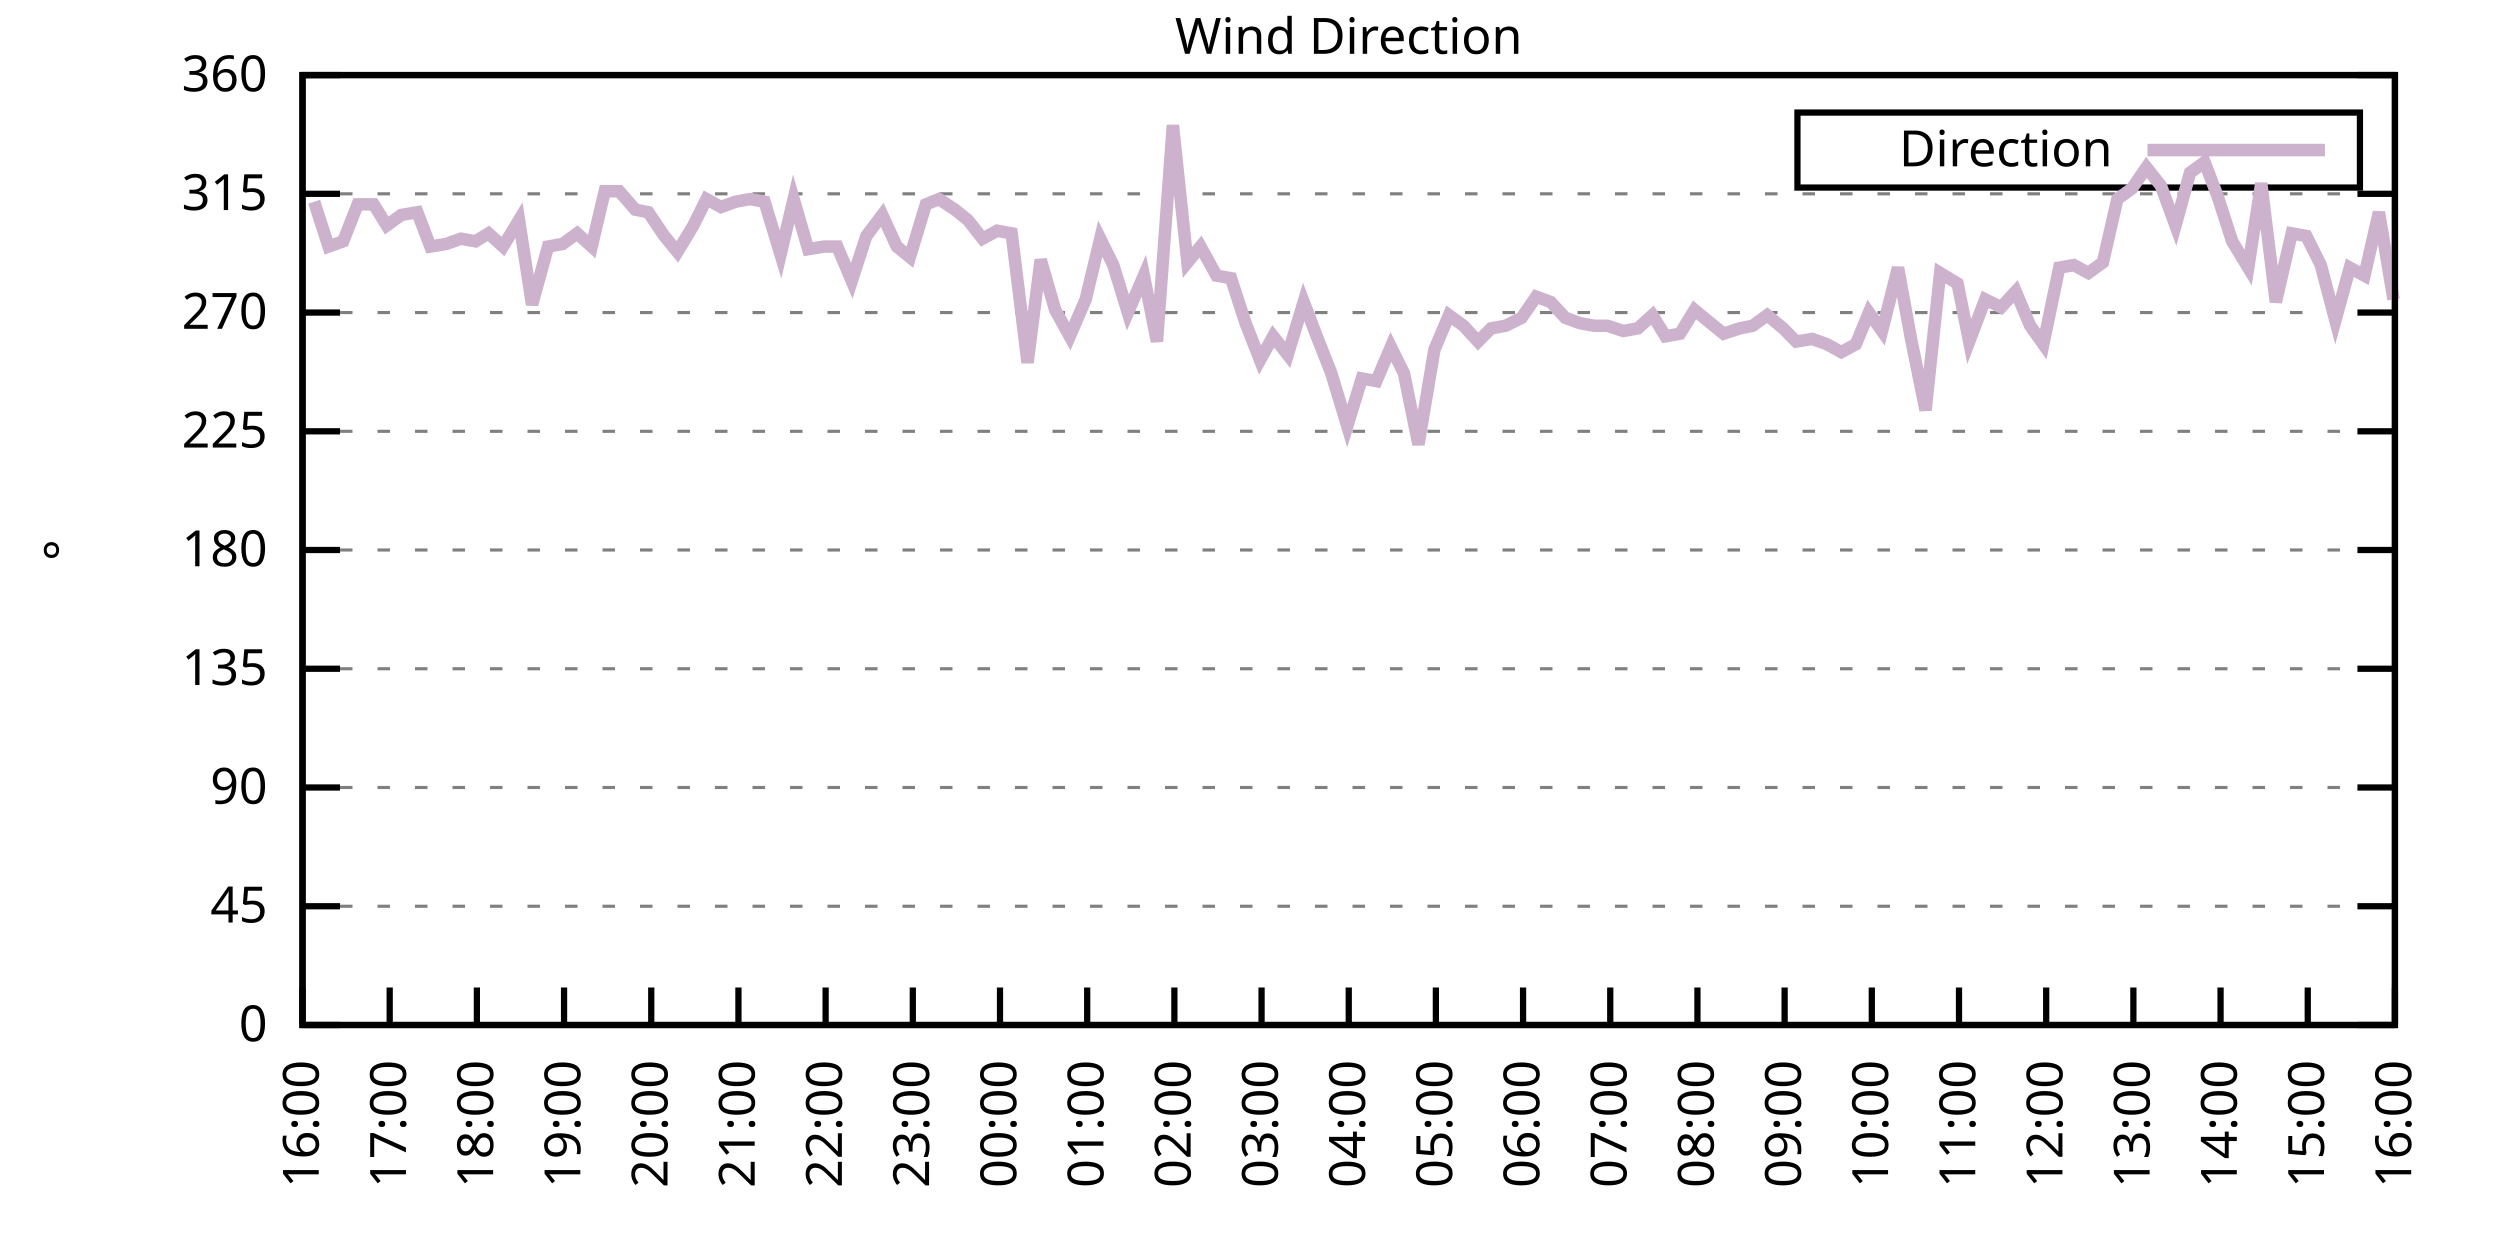
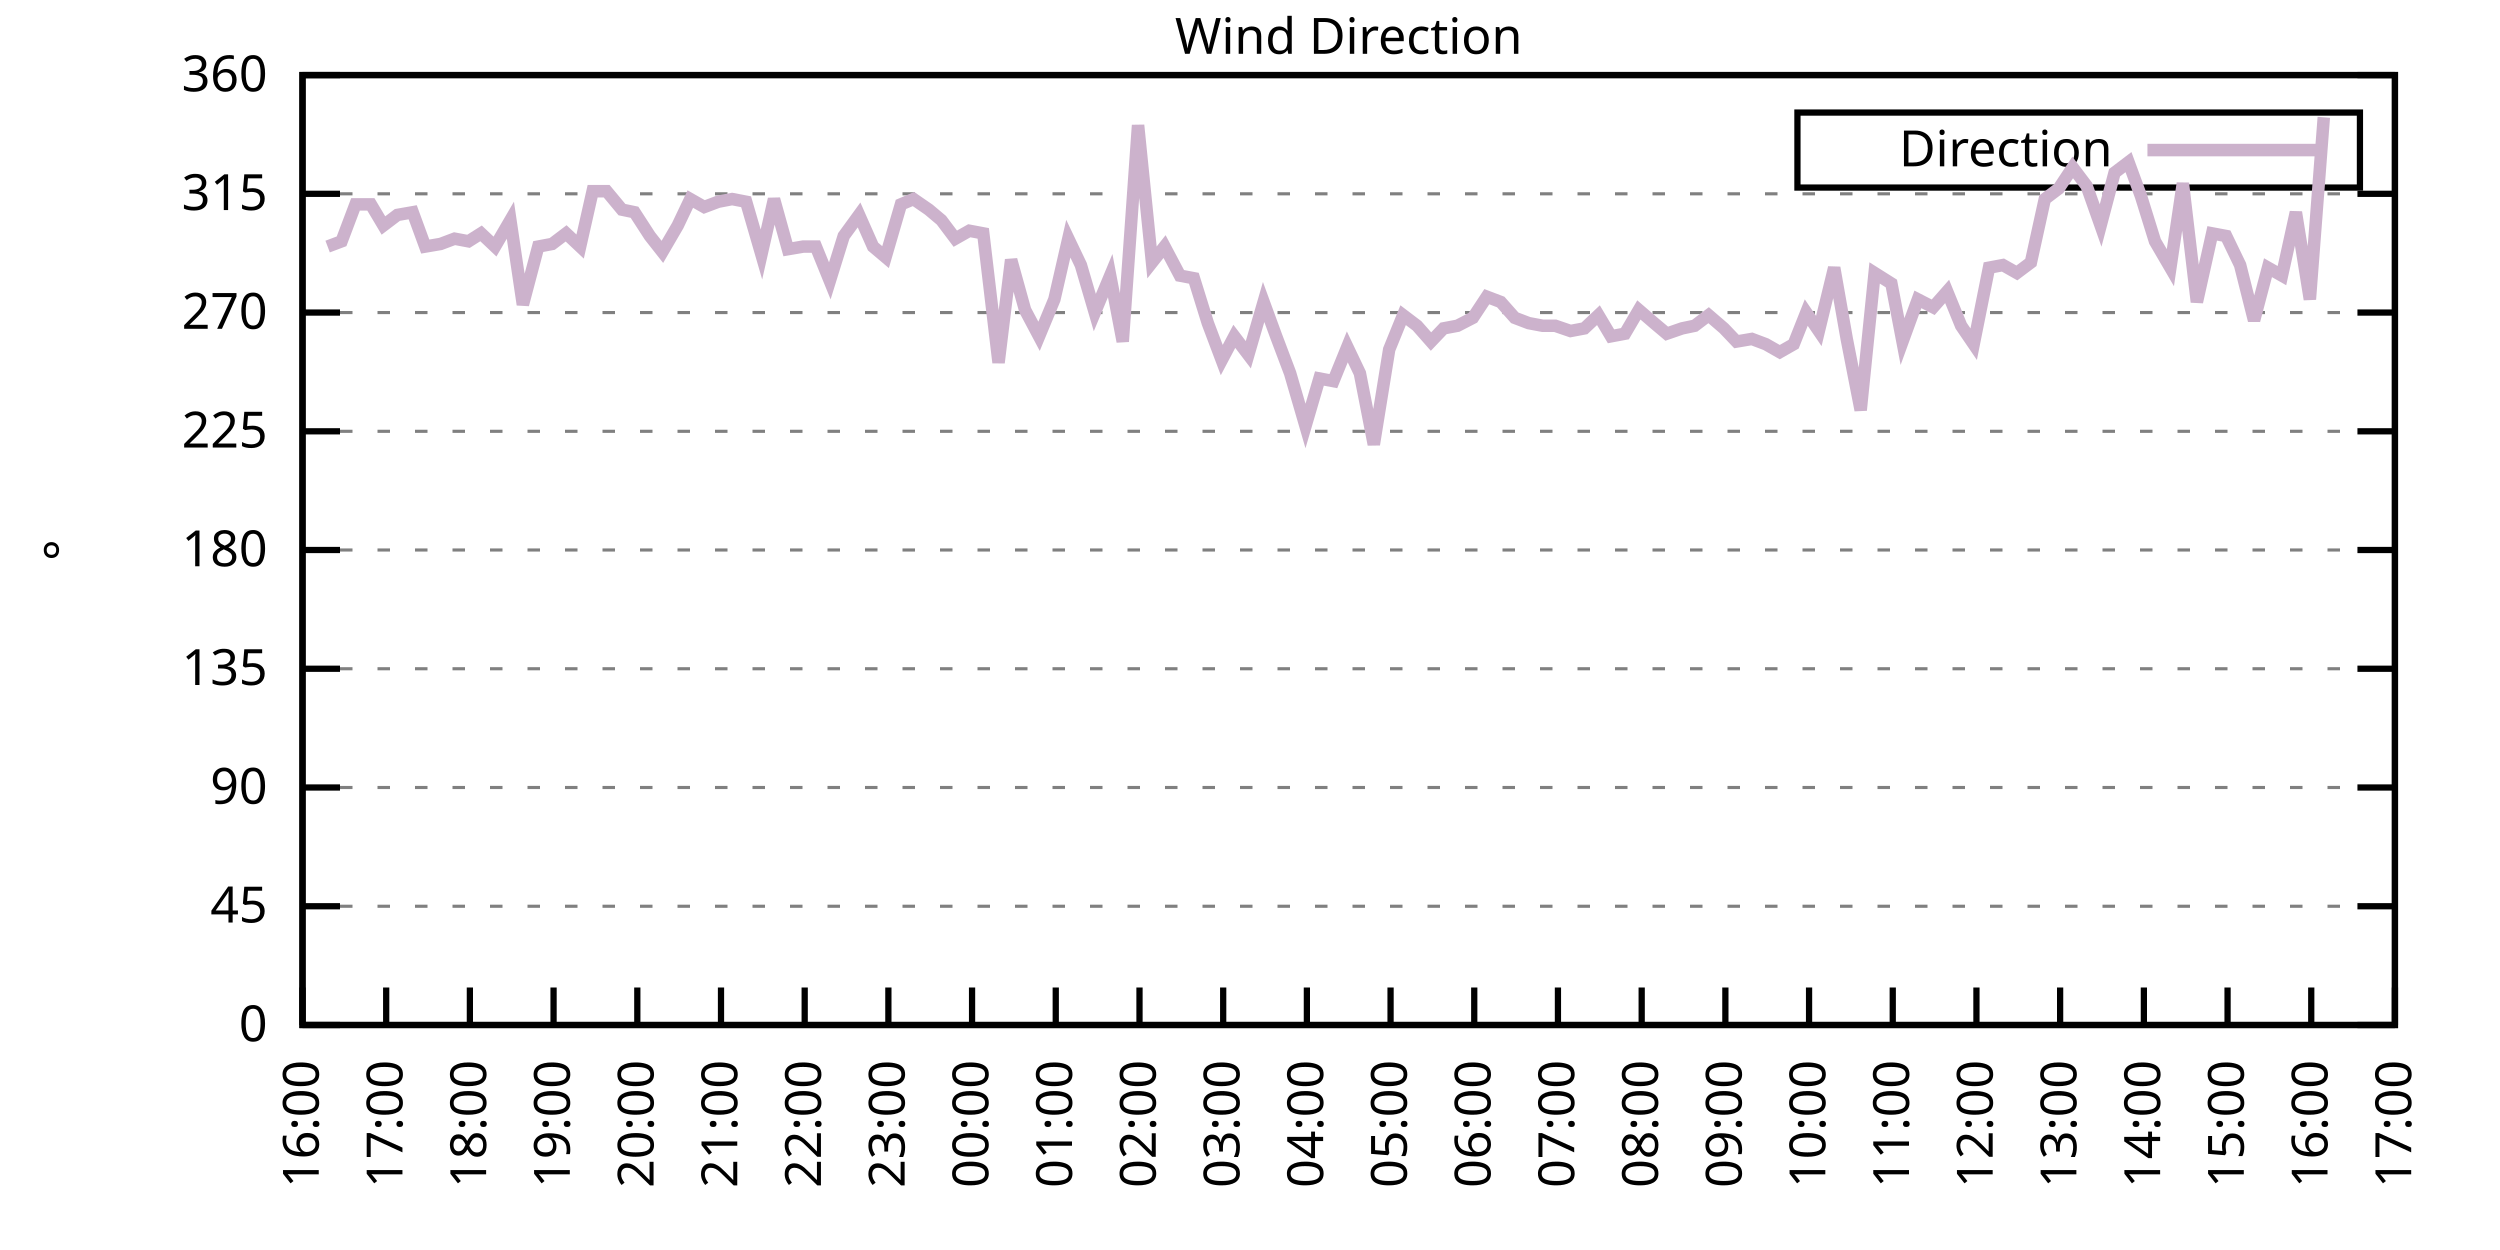
<svg xmlns="http://www.w3.org/2000/svg" xmlns:xlink="http://www.w3.org/1999/xlink" width="400" height="200" viewBox="0 0 400 200">
  <g id="gnuplot_canvas">
    <rect x="0" y="0" width="400" height="200" fill="none" />
    <defs>
      <circle id="gpDot" r="0.5" stroke-width="0.5" stroke="currentColor" />
      <path id="gpPt0" stroke-width="0.333" stroke="currentColor" d="M-1,0 h2 M0,-1 v2" />
      <path id="gpPt1" stroke-width="0.333" stroke="currentColor" d="M-1,-1 L1,1 M1,-1 L-1,1" />
      <path id="gpPt2" stroke-width="0.333" stroke="currentColor" d="M-1,0 L1,0 M0,-1 L0,1 M-1,-1 L1,1 M-1,1 L1,-1" />
      <rect id="gpPt3" stroke-width="0.333" stroke="currentColor" x="-1" y="-1" width="2" height="2" />
      <rect id="gpPt4" stroke-width="0.333" stroke="currentColor" fill="currentColor" x="-1" y="-1" width="2" height="2" />
      <circle id="gpPt5" stroke-width="0.333" stroke="currentColor" cx="0" cy="0" r="1" />
      <use xlink:href="#gpPt5" id="gpPt6" fill="currentColor" stroke="none" />
      <path id="gpPt7" stroke-width="0.333" stroke="currentColor" d="M0,-1.33 L-1.33,0.67 L1.33,0.67 z" />
      <use xlink:href="#gpPt7" id="gpPt8" fill="currentColor" stroke="none" />
      <use xlink:href="#gpPt7" id="gpPt9" stroke="currentColor" transform="rotate(180)" />
      <use xlink:href="#gpPt9" id="gpPt10" fill="currentColor" stroke="none" />
      <use xlink:href="#gpPt3" id="gpPt11" stroke="currentColor" transform="rotate(45)" />
      <use xlink:href="#gpPt11" id="gpPt12" fill="currentColor" stroke="none" />
      <path id="gpPt13" stroke-width="0.333" stroke="currentColor" d="M0,1.330 L1.265,0.411 L0.782,-1.067 L-0.782,-1.076 L-1.265,0.411 z" />
      <use xlink:href="#gpPt13" id="gpPt14" fill="currentColor" stroke="none" />
      <filter id="textbox" filterUnits="objectBoundingBox" x="0" y="0" height="1" width="1">
        <feFlood flood-color="white" flood-opacity="1" result="bgnd" />
        <feComposite in="SourceGraphic" in2="bgnd" operator="atop" />
      </filter>
      <filter id="greybox" filterUnits="objectBoundingBox" x="0" y="0" height="1" width="1">
        <feFlood flood-color="lightgrey" flood-opacity="1" result="grey" />
        <feComposite in="SourceGraphic" in2="grey" operator="atop" />
      </filter>
    </defs>
    <g fill="none" color="white" stroke="currentColor" stroke-width="1.00" stroke-linecap="butt" stroke-linejoin="miter">
</g>
    <g fill="none" color="black" stroke="currentColor" stroke-width="1.00" stroke-linecap="butt" stroke-linejoin="miter">
      <g stroke="none" shape-rendering="crispEdges">
        <polygon fill="rgb(255, 255, 255)" points="48.40,164.00 383.18,164.00 383.18,12.02 48.40,12.02 " />
      </g>
    </g>
    <g fill="none" color="black" stroke="currentColor" stroke-width="1.00" stroke-linecap="butt" stroke-linejoin="miter">
</g>
    <g fill="none" color="black" stroke="black" stroke-width="0.50" stroke-linecap="butt" stroke-linejoin="miter">
</g>
    <g fill="none" color="gray" stroke="currentColor" stroke-width="0.50" stroke-linecap="butt" stroke-linejoin="miter">
      <path stroke="gray" stroke-dasharray="2,4" class="gridline" d="M48.40,164.00 L383.19,164.00  " />
    </g>
    <g fill="none" color="gray" stroke="gray" stroke-width="1.00" stroke-linecap="butt" stroke-linejoin="miter">
</g>
    <g fill="none" color="black" stroke="currentColor" stroke-width="1.00" stroke-linecap="butt" stroke-linejoin="miter">
      <path stroke="black" d="M48.40,164.00 L54.40,164.00 M383.19,164.00 L377.19,164.00  " />
      <g transform="translate(42.80,166.60)" stroke="none" fill="black" font-family="Sans" font-size="8.00" text-anchor="end">
        <text>
          <tspan font-family="Sans"> 0</tspan>
        </text>
      </g>
    </g>
    <g fill="none" color="black" stroke="currentColor" stroke-width="1.00" stroke-linecap="butt" stroke-linejoin="miter">
</g>
    <g fill="none" color="black" stroke="black" stroke-width="0.50" stroke-linecap="butt" stroke-linejoin="miter">
</g>
    <g fill="none" color="gray" stroke="currentColor" stroke-width="0.50" stroke-linecap="butt" stroke-linejoin="miter">
      <path stroke="gray" stroke-dasharray="2,4" class="gridline" d="M48.40,145.00 L383.19,145.00  " />
    </g>
    <g fill="none" color="gray" stroke="gray" stroke-width="1.00" stroke-linecap="butt" stroke-linejoin="miter">
</g>
    <g fill="none" color="black" stroke="currentColor" stroke-width="1.00" stroke-linecap="butt" stroke-linejoin="miter">
      <path stroke="black" d="M48.40,145.00 L54.40,145.00 M383.19,145.00 L377.19,145.00  " />
      <g transform="translate(42.80,147.60)" stroke="none" fill="black" font-family="Sans" font-size="8.00" text-anchor="end">
        <text>
          <tspan font-family="Sans"> 45</tspan>
        </text>
      </g>
    </g>
    <g fill="none" color="black" stroke="currentColor" stroke-width="1.00" stroke-linecap="butt" stroke-linejoin="miter">
</g>
    <g fill="none" color="black" stroke="black" stroke-width="0.50" stroke-linecap="butt" stroke-linejoin="miter">
</g>
    <g fill="none" color="gray" stroke="currentColor" stroke-width="0.50" stroke-linecap="butt" stroke-linejoin="miter">
      <path stroke="gray" stroke-dasharray="2,4" class="gridline" d="M48.40,126.00 L383.19,126.00  " />
    </g>
    <g fill="none" color="gray" stroke="gray" stroke-width="1.00" stroke-linecap="butt" stroke-linejoin="miter">
</g>
    <g fill="none" color="black" stroke="currentColor" stroke-width="1.00" stroke-linecap="butt" stroke-linejoin="miter">
      <path stroke="black" d="M48.40,126.00 L54.40,126.00 M383.19,126.00 L377.19,126.00  " />
      <g transform="translate(42.80,128.60)" stroke="none" fill="black" font-family="Sans" font-size="8.00" text-anchor="end">
        <text>
          <tspan font-family="Sans"> 90</tspan>
        </text>
      </g>
    </g>
    <g fill="none" color="black" stroke="currentColor" stroke-width="1.00" stroke-linecap="butt" stroke-linejoin="miter">
</g>
    <g fill="none" color="black" stroke="black" stroke-width="0.50" stroke-linecap="butt" stroke-linejoin="miter">
</g>
    <g fill="none" color="gray" stroke="currentColor" stroke-width="0.50" stroke-linecap="butt" stroke-linejoin="miter">
      <path stroke="gray" stroke-dasharray="2,4" class="gridline" d="M48.40,107.00 L383.19,107.00  " />
    </g>
    <g fill="none" color="gray" stroke="gray" stroke-width="1.00" stroke-linecap="butt" stroke-linejoin="miter">
</g>
    <g fill="none" color="black" stroke="currentColor" stroke-width="1.00" stroke-linecap="butt" stroke-linejoin="miter">
      <path stroke="black" d="M48.40,107.00 L54.40,107.00 M383.19,107.00 L377.19,107.00  " />
      <g transform="translate(42.80,109.60)" stroke="none" fill="black" font-family="Sans" font-size="8.00" text-anchor="end">
        <text>
          <tspan font-family="Sans"> 135</tspan>
        </text>
      </g>
    </g>
    <g fill="none" color="black" stroke="currentColor" stroke-width="1.00" stroke-linecap="butt" stroke-linejoin="miter">
</g>
    <g fill="none" color="black" stroke="black" stroke-width="0.50" stroke-linecap="butt" stroke-linejoin="miter">
</g>
    <g fill="none" color="gray" stroke="currentColor" stroke-width="0.50" stroke-linecap="butt" stroke-linejoin="miter">
      <path stroke="gray" stroke-dasharray="2,4" class="gridline" d="M48.40,88.00 L383.19,88.00  " />
    </g>
    <g fill="none" color="gray" stroke="gray" stroke-width="1.00" stroke-linecap="butt" stroke-linejoin="miter">
</g>
    <g fill="none" color="black" stroke="currentColor" stroke-width="1.00" stroke-linecap="butt" stroke-linejoin="miter">
      <path stroke="black" d="M48.40,88.00 L54.40,88.00 M383.19,88.00 L377.19,88.00  " />
      <g transform="translate(42.80,90.60)" stroke="none" fill="black" font-family="Sans" font-size="8.00" text-anchor="end">
        <text>
          <tspan font-family="Sans"> 180</tspan>
        </text>
      </g>
    </g>
    <g fill="none" color="black" stroke="currentColor" stroke-width="1.00" stroke-linecap="butt" stroke-linejoin="miter">
</g>
    <g fill="none" color="black" stroke="black" stroke-width="0.50" stroke-linecap="butt" stroke-linejoin="miter">
</g>
    <g fill="none" color="gray" stroke="currentColor" stroke-width="0.50" stroke-linecap="butt" stroke-linejoin="miter">
      <path stroke="gray" stroke-dasharray="2,4" class="gridline" d="M48.40,69.01 L383.19,69.01  " />
    </g>
    <g fill="none" color="gray" stroke="gray" stroke-width="1.00" stroke-linecap="butt" stroke-linejoin="miter">
</g>
    <g fill="none" color="black" stroke="currentColor" stroke-width="1.00" stroke-linecap="butt" stroke-linejoin="miter">
      <path stroke="black" d="M48.40,69.01 L54.40,69.01 M383.19,69.01 L377.19,69.01  " />
      <g transform="translate(42.80,71.61)" stroke="none" fill="black" font-family="Sans" font-size="8.00" text-anchor="end">
        <text>
          <tspan font-family="Sans"> 225</tspan>
        </text>
      </g>
    </g>
    <g fill="none" color="black" stroke="currentColor" stroke-width="1.00" stroke-linecap="butt" stroke-linejoin="miter">
</g>
    <g fill="none" color="black" stroke="black" stroke-width="0.50" stroke-linecap="butt" stroke-linejoin="miter">
</g>
    <g fill="none" color="gray" stroke="currentColor" stroke-width="0.50" stroke-linecap="butt" stroke-linejoin="miter">
      <path stroke="gray" stroke-dasharray="2,4" class="gridline" d="M48.40,50.01 L383.19,50.01  " />
    </g>
    <g fill="none" color="gray" stroke="gray" stroke-width="1.00" stroke-linecap="butt" stroke-linejoin="miter">
</g>
    <g fill="none" color="black" stroke="currentColor" stroke-width="1.00" stroke-linecap="butt" stroke-linejoin="miter">
      <path stroke="black" d="M48.40,50.01 L54.40,50.01 M383.19,50.01 L377.19,50.01  " />
      <g transform="translate(42.80,52.61)" stroke="none" fill="black" font-family="Sans" font-size="8.00" text-anchor="end">
        <text>
          <tspan font-family="Sans"> 270</tspan>
        </text>
      </g>
    </g>
    <g fill="none" color="black" stroke="currentColor" stroke-width="1.00" stroke-linecap="butt" stroke-linejoin="miter">
</g>
    <g fill="none" color="black" stroke="black" stroke-width="0.50" stroke-linecap="butt" stroke-linejoin="miter">
</g>
    <g fill="none" color="gray" stroke="currentColor" stroke-width="0.50" stroke-linecap="butt" stroke-linejoin="miter">
      <path stroke="gray" stroke-dasharray="2,4" class="gridline" d="M48.40,31.01 L383.19,31.01  " />
    </g>
    <g fill="none" color="gray" stroke="gray" stroke-width="1.00" stroke-linecap="butt" stroke-linejoin="miter">
</g>
    <g fill="none" color="black" stroke="currentColor" stroke-width="1.00" stroke-linecap="butt" stroke-linejoin="miter">
      <path stroke="black" d="M48.40,31.01 L54.40,31.01 M383.19,31.01 L377.19,31.01  " />
      <g transform="translate(42.80,33.61)" stroke="none" fill="black" font-family="Sans" font-size="8.00" text-anchor="end">
        <text>
          <tspan font-family="Sans"> 315</tspan>
        </text>
      </g>
    </g>
    <g fill="none" color="black" stroke="currentColor" stroke-width="1.00" stroke-linecap="butt" stroke-linejoin="miter">
</g>
    <g fill="none" color="black" stroke="black" stroke-width="0.50" stroke-linecap="butt" stroke-linejoin="miter">
</g>
    <g fill="none" color="gray" stroke="currentColor" stroke-width="0.50" stroke-linecap="butt" stroke-linejoin="miter">
      <path stroke="gray" stroke-dasharray="2,4" class="gridline" d="M48.40,12.01 L383.19,12.01  " />
    </g>
    <g fill="none" color="gray" stroke="gray" stroke-width="1.00" stroke-linecap="butt" stroke-linejoin="miter">
</g>
    <g fill="none" color="black" stroke="currentColor" stroke-width="1.00" stroke-linecap="butt" stroke-linejoin="miter">
      <path stroke="black" d="M48.40,12.01 L54.40,12.01 M383.19,12.01 L377.19,12.01  " />
      <g transform="translate(42.80,14.61)" stroke="none" fill="black" font-family="Sans" font-size="8.00" text-anchor="end">
        <text>
          <tspan font-family="Sans"> 360</tspan>
        </text>
      </g>
    </g>
    <g fill="none" color="black" stroke="currentColor" stroke-width="1.00" stroke-linecap="butt" stroke-linejoin="miter">
      <path stroke="black" d="M48.40,164.00 L48.40,158.00  " />
      <g transform="translate(51.00,169.60) rotate(270.00)" stroke="none" fill="black" font-family="Sans" font-size="8.00" text-anchor="end">
        <text>
          <tspan font-family="Sans">16:00</tspan>
        </text>
      </g>
    </g>
    <g fill="none" color="black" stroke="currentColor" stroke-width="1.00" stroke-linecap="butt" stroke-linejoin="miter">
-       <path stroke="black" d="M62.35,164.00 L62.35,158.00  " />
-       <g transform="translate(64.95,169.60) rotate(270.00)" stroke="none" fill="black" font-family="Sans" font-size="8.00" text-anchor="end">
+       <path stroke="black" d="M61.79,164.00 L61.79,158.00  " />
+       <g transform="translate(64.39,169.60) rotate(270.00)" stroke="none" fill="black" font-family="Sans" font-size="8.00" text-anchor="end">
        <text>
          <tspan font-family="Sans">17:00</tspan>
        </text>
      </g>
    </g>
    <g fill="none" color="black" stroke="currentColor" stroke-width="1.00" stroke-linecap="butt" stroke-linejoin="miter">
-       <path stroke="black" d="M76.30,164.00 L76.30,158.00  " />
-       <g transform="translate(78.90,169.60) rotate(270.00)" stroke="none" fill="black" font-family="Sans" font-size="8.00" text-anchor="end">
+       <path stroke="black" d="M75.18,164.00 L75.18,158.00  " />
+       <g transform="translate(77.78,169.60) rotate(270.00)" stroke="none" fill="black" font-family="Sans" font-size="8.00" text-anchor="end">
        <text>
          <tspan font-family="Sans">18:00</tspan>
        </text>
      </g>
    </g>
    <g fill="none" color="black" stroke="currentColor" stroke-width="1.00" stroke-linecap="butt" stroke-linejoin="miter">
-       <path stroke="black" d="M90.25,164.00 L90.25,158.00  " />
-       <g transform="translate(92.85,169.60) rotate(270.00)" stroke="none" fill="black" font-family="Sans" font-size="8.00" text-anchor="end">
+       <path stroke="black" d="M88.57,164.00 L88.57,158.00  " />
+       <g transform="translate(91.17,169.60) rotate(270.00)" stroke="none" fill="black" font-family="Sans" font-size="8.00" text-anchor="end">
        <text>
          <tspan font-family="Sans">19:00</tspan>
        </text>
      </g>
    </g>
    <g fill="none" color="black" stroke="currentColor" stroke-width="1.00" stroke-linecap="butt" stroke-linejoin="miter">
-       <path stroke="black" d="M104.20,164.00 L104.20,158.00  " />
-       <g transform="translate(106.80,169.60) rotate(270.00)" stroke="none" fill="black" font-family="Sans" font-size="8.00" text-anchor="end">
+       <path stroke="black" d="M101.97,164.00 L101.97,158.00  " />
+       <g transform="translate(104.57,169.60) rotate(270.00)" stroke="none" fill="black" font-family="Sans" font-size="8.00" text-anchor="end">
        <text>
          <tspan font-family="Sans">20:00</tspan>
        </text>
      </g>
    </g>
    <g fill="none" color="black" stroke="currentColor" stroke-width="1.00" stroke-linecap="butt" stroke-linejoin="miter">
-       <path stroke="black" d="M118.15,164.00 L118.15,158.00  " />
-       <g transform="translate(120.75,169.60) rotate(270.00)" stroke="none" fill="black" font-family="Sans" font-size="8.00" text-anchor="end">
+       <path stroke="black" d="M115.36,164.00 L115.36,158.00  " />
+       <g transform="translate(117.96,169.60) rotate(270.00)" stroke="none" fill="black" font-family="Sans" font-size="8.00" text-anchor="end">
        <text>
          <tspan font-family="Sans">21:00</tspan>
        </text>
      </g>
    </g>
    <g fill="none" color="black" stroke="currentColor" stroke-width="1.00" stroke-linecap="butt" stroke-linejoin="miter">
-       <path stroke="black" d="M132.10,164.00 L132.10,158.00  " />
-       <g transform="translate(134.70,169.60) rotate(270.00)" stroke="none" fill="black" font-family="Sans" font-size="8.00" text-anchor="end">
+       <path stroke="black" d="M128.75,164.00 L128.75,158.00  " />
+       <g transform="translate(131.35,169.60) rotate(270.00)" stroke="none" fill="black" font-family="Sans" font-size="8.00" text-anchor="end">
        <text>
          <tspan font-family="Sans">22:00</tspan>
        </text>
      </g>
    </g>
    <g fill="none" color="black" stroke="currentColor" stroke-width="1.00" stroke-linecap="butt" stroke-linejoin="miter">
-       <path stroke="black" d="M146.05,164.00 L146.05,158.00  " />
-       <g transform="translate(148.65,169.60) rotate(270.00)" stroke="none" fill="black" font-family="Sans" font-size="8.00" text-anchor="end">
+       <path stroke="black" d="M142.14,164.00 L142.14,158.00  " />
+       <g transform="translate(144.74,169.60) rotate(270.00)" stroke="none" fill="black" font-family="Sans" font-size="8.00" text-anchor="end">
        <text>
          <tspan font-family="Sans">23:00</tspan>
        </text>
      </g>
    </g>
    <g fill="none" color="black" stroke="currentColor" stroke-width="1.00" stroke-linecap="butt" stroke-linejoin="miter">
-       <path stroke="black" d="M160.00,164.00 L160.00,158.00  " />
-       <g transform="translate(162.60,169.60) rotate(270.00)" stroke="none" fill="black" font-family="Sans" font-size="8.00" text-anchor="end">
+       <path stroke="black" d="M155.53,164.00 L155.53,158.00  " />
+       <g transform="translate(158.13,169.60) rotate(270.00)" stroke="none" fill="black" font-family="Sans" font-size="8.00" text-anchor="end">
        <text>
          <tspan font-family="Sans">00:00</tspan>
        </text>
      </g>
    </g>
    <g fill="none" color="black" stroke="currentColor" stroke-width="1.00" stroke-linecap="butt" stroke-linejoin="miter">
-       <path stroke="black" d="M173.95,164.00 L173.95,158.00  " />
-       <g transform="translate(176.55,169.60) rotate(270.00)" stroke="none" fill="black" font-family="Sans" font-size="8.00" text-anchor="end">
+       <path stroke="black" d="M168.92,164.00 L168.92,158.00  " />
+       <g transform="translate(171.52,169.60) rotate(270.00)" stroke="none" fill="black" font-family="Sans" font-size="8.00" text-anchor="end">
        <text>
          <tspan font-family="Sans">01:00</tspan>
        </text>
      </g>
    </g>
    <g fill="none" color="black" stroke="currentColor" stroke-width="1.00" stroke-linecap="butt" stroke-linejoin="miter">
-       <path stroke="black" d="M187.90,164.00 L187.90,158.00  " />
-       <g transform="translate(190.50,169.60) rotate(270.00)" stroke="none" fill="black" font-family="Sans" font-size="8.00" text-anchor="end">
+       <path stroke="black" d="M182.32,164.00 L182.32,158.00  " />
+       <g transform="translate(184.92,169.60) rotate(270.00)" stroke="none" fill="black" font-family="Sans" font-size="8.00" text-anchor="end">
        <text>
          <tspan font-family="Sans">02:00</tspan>
        </text>
      </g>
    </g>
    <g fill="none" color="black" stroke="currentColor" stroke-width="1.00" stroke-linecap="butt" stroke-linejoin="miter">
-       <path stroke="black" d="M201.85,164.00 L201.85,158.00  " />
-       <g transform="translate(204.45,169.60) rotate(270.00)" stroke="none" fill="black" font-family="Sans" font-size="8.00" text-anchor="end">
+       <path stroke="black" d="M195.71,164.00 L195.71,158.00  " />
+       <g transform="translate(198.31,169.60) rotate(270.00)" stroke="none" fill="black" font-family="Sans" font-size="8.00" text-anchor="end">
        <text>
          <tspan font-family="Sans">03:00</tspan>
        </text>
      </g>
    </g>
    <g fill="none" color="black" stroke="currentColor" stroke-width="1.00" stroke-linecap="butt" stroke-linejoin="miter">
-       <path stroke="black" d="M215.80,164.00 L215.80,158.00  " />
-       <g transform="translate(218.40,169.60) rotate(270.00)" stroke="none" fill="black" font-family="Sans" font-size="8.00" text-anchor="end">
+       <path stroke="black" d="M209.10,164.00 L209.10,158.00  " />
+       <g transform="translate(211.70,169.60) rotate(270.00)" stroke="none" fill="black" font-family="Sans" font-size="8.00" text-anchor="end">
        <text>
          <tspan font-family="Sans">04:00</tspan>
        </text>
      </g>
    </g>
    <g fill="none" color="black" stroke="currentColor" stroke-width="1.00" stroke-linecap="butt" stroke-linejoin="miter">
-       <path stroke="black" d="M229.74,164.00 L229.74,158.00  " />
-       <g transform="translate(232.34,169.60) rotate(270.00)" stroke="none" fill="black" font-family="Sans" font-size="8.00" text-anchor="end">
+       <path stroke="black" d="M222.49,164.00 L222.49,158.00  " />
+       <g transform="translate(225.09,169.60) rotate(270.00)" stroke="none" fill="black" font-family="Sans" font-size="8.00" text-anchor="end">
        <text>
          <tspan font-family="Sans">05:00</tspan>
        </text>
      </g>
    </g>
    <g fill="none" color="black" stroke="currentColor" stroke-width="1.00" stroke-linecap="butt" stroke-linejoin="miter">
-       <path stroke="black" d="M243.69,164.00 L243.69,158.00  " />
-       <g transform="translate(246.29,169.60) rotate(270.00)" stroke="none" fill="black" font-family="Sans" font-size="8.00" text-anchor="end">
+       <path stroke="black" d="M235.88,164.00 L235.88,158.00  " />
+       <g transform="translate(238.48,169.60) rotate(270.00)" stroke="none" fill="black" font-family="Sans" font-size="8.00" text-anchor="end">
        <text>
          <tspan font-family="Sans">06:00</tspan>
        </text>
      </g>
    </g>
    <g fill="none" color="black" stroke="currentColor" stroke-width="1.00" stroke-linecap="butt" stroke-linejoin="miter">
-       <path stroke="black" d="M257.64,164.00 L257.64,158.00  " />
-       <g transform="translate(260.24,169.60) rotate(270.00)" stroke="none" fill="black" font-family="Sans" font-size="8.00" text-anchor="end">
+       <path stroke="black" d="M249.27,164.00 L249.27,158.00  " />
+       <g transform="translate(251.87,169.60) rotate(270.00)" stroke="none" fill="black" font-family="Sans" font-size="8.00" text-anchor="end">
        <text>
          <tspan font-family="Sans">07:00</tspan>
        </text>
      </g>
    </g>
    <g fill="none" color="black" stroke="currentColor" stroke-width="1.00" stroke-linecap="butt" stroke-linejoin="miter">
-       <path stroke="black" d="M271.59,164.00 L271.59,158.00  " />
-       <g transform="translate(274.19,169.60) rotate(270.00)" stroke="none" fill="black" font-family="Sans" font-size="8.00" text-anchor="end">
+       <path stroke="black" d="M262.67,164.00 L262.67,158.00  " />
+       <g transform="translate(265.27,169.60) rotate(270.00)" stroke="none" fill="black" font-family="Sans" font-size="8.00" text-anchor="end">
        <text>
          <tspan font-family="Sans">08:00</tspan>
        </text>
      </g>
    </g>
    <g fill="none" color="black" stroke="currentColor" stroke-width="1.00" stroke-linecap="butt" stroke-linejoin="miter">
-       <path stroke="black" d="M285.54,164.00 L285.54,158.00  " />
-       <g transform="translate(288.14,169.60) rotate(270.00)" stroke="none" fill="black" font-family="Sans" font-size="8.00" text-anchor="end">
+       <path stroke="black" d="M276.06,164.00 L276.06,158.00  " />
+       <g transform="translate(278.66,169.60) rotate(270.00)" stroke="none" fill="black" font-family="Sans" font-size="8.00" text-anchor="end">
        <text>
          <tspan font-family="Sans">09:00</tspan>
        </text>
      </g>
    </g>
    <g fill="none" color="black" stroke="currentColor" stroke-width="1.00" stroke-linecap="butt" stroke-linejoin="miter">
-       <path stroke="black" d="M299.49,164.00 L299.49,158.00  " />
-       <g transform="translate(302.09,169.60) rotate(270.00)" stroke="none" fill="black" font-family="Sans" font-size="8.00" text-anchor="end">
+       <path stroke="black" d="M289.45,164.00 L289.45,158.00  " />
+       <g transform="translate(292.05,169.60) rotate(270.00)" stroke="none" fill="black" font-family="Sans" font-size="8.00" text-anchor="end">
        <text>
          <tspan font-family="Sans">10:00</tspan>
        </text>
      </g>
    </g>
    <g fill="none" color="black" stroke="currentColor" stroke-width="1.00" stroke-linecap="butt" stroke-linejoin="miter">
-       <path stroke="black" d="M313.44,164.00 L313.44,158.00  " />
-       <g transform="translate(316.04,169.60) rotate(270.00)" stroke="none" fill="black" font-family="Sans" font-size="8.00" text-anchor="end">
+       <path stroke="black" d="M302.84,164.00 L302.84,158.00  " />
+       <g transform="translate(305.44,169.60) rotate(270.00)" stroke="none" fill="black" font-family="Sans" font-size="8.00" text-anchor="end">
        <text>
          <tspan font-family="Sans">11:00</tspan>
        </text>
      </g>
    </g>
    <g fill="none" color="black" stroke="currentColor" stroke-width="1.00" stroke-linecap="butt" stroke-linejoin="miter">
-       <path stroke="black" d="M327.39,164.00 L327.39,158.00  " />
-       <g transform="translate(329.99,169.60) rotate(270.00)" stroke="none" fill="black" font-family="Sans" font-size="8.00" text-anchor="end">
+       <path stroke="black" d="M316.23,164.00 L316.23,158.00  " />
+       <g transform="translate(318.83,169.60) rotate(270.00)" stroke="none" fill="black" font-family="Sans" font-size="8.00" text-anchor="end">
        <text>
          <tspan font-family="Sans">12:00</tspan>
        </text>
      </g>
    </g>
    <g fill="none" color="black" stroke="currentColor" stroke-width="1.00" stroke-linecap="butt" stroke-linejoin="miter">
-       <path stroke="black" d="M341.34,164.00 L341.34,158.00  " />
-       <g transform="translate(343.94,169.60) rotate(270.00)" stroke="none" fill="black" font-family="Sans" font-size="8.00" text-anchor="end">
+       <path stroke="black" d="M329.62,164.00 L329.62,158.00  " />
+       <g transform="translate(332.22,169.60) rotate(270.00)" stroke="none" fill="black" font-family="Sans" font-size="8.00" text-anchor="end">
        <text>
          <tspan font-family="Sans">13:00</tspan>
        </text>
      </g>
    </g>
    <g fill="none" color="black" stroke="currentColor" stroke-width="1.00" stroke-linecap="butt" stroke-linejoin="miter">
-       <path stroke="black" d="M355.29,164.00 L355.29,158.00  " />
-       <g transform="translate(357.89,169.60) rotate(270.00)" stroke="none" fill="black" font-family="Sans" font-size="8.00" text-anchor="end">
+       <path stroke="black" d="M343.02,164.00 L343.02,158.00  " />
+       <g transform="translate(345.62,169.60) rotate(270.00)" stroke="none" fill="black" font-family="Sans" font-size="8.00" text-anchor="end">
        <text>
          <tspan font-family="Sans">14:00</tspan>
        </text>
      </g>
    </g>
    <g fill="none" color="black" stroke="currentColor" stroke-width="1.00" stroke-linecap="butt" stroke-linejoin="miter">
-       <path stroke="black" d="M369.24,164.00 L369.24,158.00  " />
-       <g transform="translate(371.84,169.60) rotate(270.00)" stroke="none" fill="black" font-family="Sans" font-size="8.00" text-anchor="end">
+       <path stroke="black" d="M356.41,164.00 L356.41,158.00  " />
+       <g transform="translate(359.01,169.60) rotate(270.00)" stroke="none" fill="black" font-family="Sans" font-size="8.00" text-anchor="end">
        <text>
          <tspan font-family="Sans">15:00</tspan>
+         </text>
+       </g>
+     </g>
+     <g fill="none" color="black" stroke="currentColor" stroke-width="1.00" stroke-linecap="butt" stroke-linejoin="miter">
+       <path stroke="black" d="M369.80,164.00 L369.80,158.00  " />
+       <g transform="translate(372.40,169.60) rotate(270.00)" stroke="none" fill="black" font-family="Sans" font-size="8.00" text-anchor="end">
+         <text>
+           <tspan font-family="Sans">16:00</tspan>
        </text>
      </g>
    </g>
    <g fill="none" color="black" stroke="currentColor" stroke-width="1.00" stroke-linecap="butt" stroke-linejoin="miter">
      <path stroke="black" d="M383.19,164.00 L383.19,158.00  " />
      <g transform="translate(385.79,169.60) rotate(270.00)" stroke="none" fill="black" font-family="Sans" font-size="8.00" text-anchor="end">
        <text>
-           <tspan font-family="Sans">16:00</tspan>
+           <tspan font-family="Sans">17:00</tspan>
        </text>
      </g>
    </g>
    <g fill="none" color="black" stroke="currentColor" stroke-width="1.00" stroke-linecap="butt" stroke-linejoin="miter">
</g>
    <g fill="none" color="black" stroke="currentColor" stroke-width="1.00" stroke-linecap="butt" stroke-linejoin="miter">
      <path stroke="black" d="M48.40,12.01 L48.40,164.00 L383.19,164.00 L383.19,12.01 L48.40,12.01 Z  " />
    </g>
    <g fill="none" color="black" stroke="currentColor" stroke-width="1.00" stroke-linecap="butt" stroke-linejoin="miter">
</g>
    <g fill="none" color="black" stroke="currentColor" stroke-width="1.00" stroke-linecap="butt" stroke-linejoin="miter">
      <path stroke="black" d="M287.59,30.01 L287.59,18.01 L377.59,18.01 L377.59,30.01 L287.59,30.01 Z  " />
    </g>
    <g id="Wind_direction_plot_1">
      <g fill="none" color="white" stroke="black" stroke-width="2.00" stroke-linecap="butt" stroke-linejoin="miter">
</g>
      <g fill="none" color="black" stroke="currentColor" stroke-width="2.00" stroke-linecap="butt" stroke-linejoin="miter">
        <g transform="translate(337.99,26.61)" stroke="none" fill="black" font-family="Sans" font-size="8.00" text-anchor="end">
          <text>
            <tspan font-family="Sans">Direction</tspan>
          </text>
        </g>
      </g>
      <g fill="none" color="black" stroke="currentColor" stroke-width="2.00" stroke-linecap="butt" stroke-linejoin="miter">
-         <path stroke="rgb(204, 178, 204)" d="M343.59,24.01 L371.99,24.01 M50.26,32.28 L52.58,39.45 L54.91,38.61 L57.23,32.70 L59.79,32.70 L61.88,36.08   L64.21,34.39 L66.77,33.96 L68.86,39.45 L71.42,39.03 L73.74,38.19 L76.07,38.61 L78.16,37.34 L80.48,39.45   L83.04,35.23 L85.13,48.74 L87.69,39.45 L90.02,39.03 L92.34,37.34 L94.67,39.45 L96.76,30.59 L99.08,30.59   L101.64,33.54 L103.73,33.96 L106.29,37.76 L108.38,40.30 L110.94,36.08 L113.03,31.85 L115.36,33.12 L117.68,32.28   L120.01,31.85 L122.33,32.28 L124.89,40.72 L126.98,31.85 L129.31,39.87 L131.87,39.45 L133.96,39.45 L136.28,44.94   L138.61,37.76 L141.16,34.39 L143.49,39.45 L145.58,41.14 L148.14,32.70 L150.23,31.85 L152.79,33.54 L154.88,35.23   L157.21,38.19 L159.53,36.92 L161.86,37.34 L164.41,58.03 L166.51,41.56 L168.83,49.59 L171.16,53.81 L173.71,47.90   L176.04,38.19 L178.13,42.41 L180.46,50.01 L183.01,44.10 L185.11,54.65 L187.66,20.03 L189.99,41.99 L192.08,39.45   L194.64,44.10 L196.96,44.52 L199.29,51.70 L201.61,57.61 L203.71,53.81 L206.03,56.76 L208.59,48.32 L210.68,53.81   L213.01,59.72 L215.56,68.16 L217.89,60.56 L220.21,60.98 L222.54,55.50 L224.63,59.72 L226.95,71.12 L229.51,55.92   L231.84,50.43 L234.16,52.12 L236.49,54.65 L238.58,52.54 L240.90,52.12 L243.46,50.85 L245.79,47.47 L248.11,48.32   L250.44,50.85 L252.76,51.70 L255.09,52.12 L257.18,52.12 L259.74,52.96 L262.06,52.54 L264.39,50.43 L266.48,53.81   L268.80,53.39 L271.13,49.59 L273.69,51.70 L275.78,53.39 L278.34,52.54 L280.43,52.12 L282.75,50.43 L285.31,52.54   L287.40,54.65 L289.96,54.23 L292.29,55.07 L294.61,56.34 L296.94,55.07 L299.03,50.01 L301.12,52.96 L303.68,42.83   L305.77,54.23 L308.09,65.63 L310.42,43.67 L313.21,45.36 L315.07,54.65 L317.63,47.90 L320.18,49.16 L322.51,46.63   L324.83,52.12 L326.93,55.07 L329.48,42.83 L331.81,42.41 L334.13,43.67 L336.46,41.99 L338.78,31.85 L341.11,30.16   L343.43,26.79 L345.76,29.74 L348.08,36.08 L350.41,27.63 L352.73,25.94 L354.83,31.43 L357.15,38.61 L359.71,42.83   L361.80,29.32 L364.13,48.32 L366.68,37.34 L369.01,37.76 L371.33,42.41 L373.66,51.27 L375.98,42.83 L378.31,44.10   L380.63,33.96 L382.96,47.90  " />
+         <path stroke="rgb(204, 178, 204)" d="M343.59,24.01 L371.99,24.01 M52.42,39.45 L54.65,38.61 L56.88,32.70 L59.34,32.70 L61.35,36.08 L63.58,34.39   L66.03,33.96 L68.04,39.45 L70.50,39.03 L72.73,38.19 L74.96,38.61 L76.97,37.34 L79.20,39.45 L81.66,35.23   L83.66,48.74 L86.12,39.45 L88.35,39.03 L90.58,37.34 L92.82,39.45 L94.82,30.59 L97.06,30.59 L99.51,33.54   L101.52,33.96 L103.98,37.76 L105.98,40.30 L108.44,36.08 L110.45,31.85 L112.68,33.12 L114.91,32.28 L117.14,31.85   L119.38,32.28 L121.83,40.72 L123.84,31.85 L126.07,39.87 L128.53,39.45 L130.54,39.45 L132.77,44.94 L135.00,37.76   L137.45,34.39 L139.69,39.45 L141.69,41.14 L144.15,32.70 L146.16,31.85 L148.61,33.54 L150.62,35.23 L152.85,38.19   L155.09,36.92 L157.32,37.34 L159.77,58.03 L161.78,41.56 L164.01,49.59 L166.25,53.81 L168.70,47.90 L170.93,38.19   L172.94,42.41 L175.17,50.01 L177.63,44.10 L179.64,54.65 L182.09,20.03 L184.32,41.99 L186.33,39.45 L188.79,44.10   L191.02,44.52 L193.25,51.70 L195.48,57.61 L197.49,53.81 L199.73,56.76 L202.18,48.32 L204.19,53.81 L206.42,59.72   L208.88,68.16 L211.11,60.56 L213.34,60.98 L215.57,55.50 L217.58,59.72 L219.81,71.12 L222.27,55.92 L224.50,50.43   L226.73,52.12 L228.96,54.65 L230.97,52.54 L233.20,52.12 L235.66,50.85 L237.89,47.47 L240.12,48.32 L242.36,50.85   L244.59,51.70 L246.82,52.12 L248.83,52.12 L251.28,52.96 L253.51,52.54 L255.75,50.43 L257.76,53.81 L259.99,53.39   L262.22,49.59 L264.67,51.70 L266.68,53.39 L269.14,52.54 L271.15,52.12 L273.38,50.43 L275.83,52.54 L277.84,54.65   L280.30,54.23 L282.53,55.07 L284.76,56.34 L286.99,55.07 L289.00,50.01 L291.01,52.96 L293.47,42.83 L295.48,54.23   L297.71,65.63 L299.94,43.67 L302.62,45.36 L304.40,54.65 L306.86,47.90 L309.31,49.16 L311.54,46.63 L313.78,52.12   L315.79,55.07 L318.24,42.83 L320.47,42.41 L322.70,43.67 L324.94,41.99 L327.17,31.85 L329.40,30.16 L331.63,26.79   L333.86,29.74 L336.10,36.08 L338.33,27.63 L340.56,25.94 L342.57,31.43 L344.80,38.61 L347.26,42.83 L349.26,29.32   L351.50,48.32 L353.95,37.34 L356.18,37.76 L358.42,42.41 L360.65,51.27 L362.88,42.83 L365.11,44.10 L367.34,33.96   L369.58,47.90 L371.81,18.77  " />
      </g>
    </g>
    <g fill="none" color="black" stroke="currentColor" stroke-width="2.00" stroke-linecap="butt" stroke-linejoin="miter">
</g>
    <g fill="none" color="black" stroke="black" stroke-width="1.00" stroke-linecap="butt" stroke-linejoin="miter">
</g>
    <g fill="none" color="black" stroke="currentColor" stroke-width="1.00" stroke-linecap="butt" stroke-linejoin="miter">
      <path stroke="black" d="M48.40,12.01 L48.40,164.00 L383.19,164.00 L383.19,12.01 L48.40,12.01 Z  " />
      <g transform="translate(12.80,88.01) rotate(270.00)" stroke="none" fill="black" font-family="Sans" font-size="8.00" text-anchor="middle">
        <text>
          <tspan font-family="Sans">°</tspan>
        </text>
      </g>
    </g>
    <g fill="none" color="black" stroke="currentColor" stroke-width="1.00" stroke-linecap="butt" stroke-linejoin="miter">
</g>
    <g fill="none" color="black" stroke="currentColor" stroke-width="1.00" stroke-linecap="butt" stroke-linejoin="miter">
      <g transform="translate(215.79,8.61)" stroke="none" fill="black" font-family="Sans" font-size="8.00" text-anchor="middle">
        <text>
          <tspan font-family="Sans">Wind Direction</tspan>
        </text>
      </g>
    </g>
    <g fill="none" color="black" stroke="currentColor" stroke-width="1.00" stroke-linecap="butt" stroke-linejoin="miter">
</g>
  </g>
</svg>
